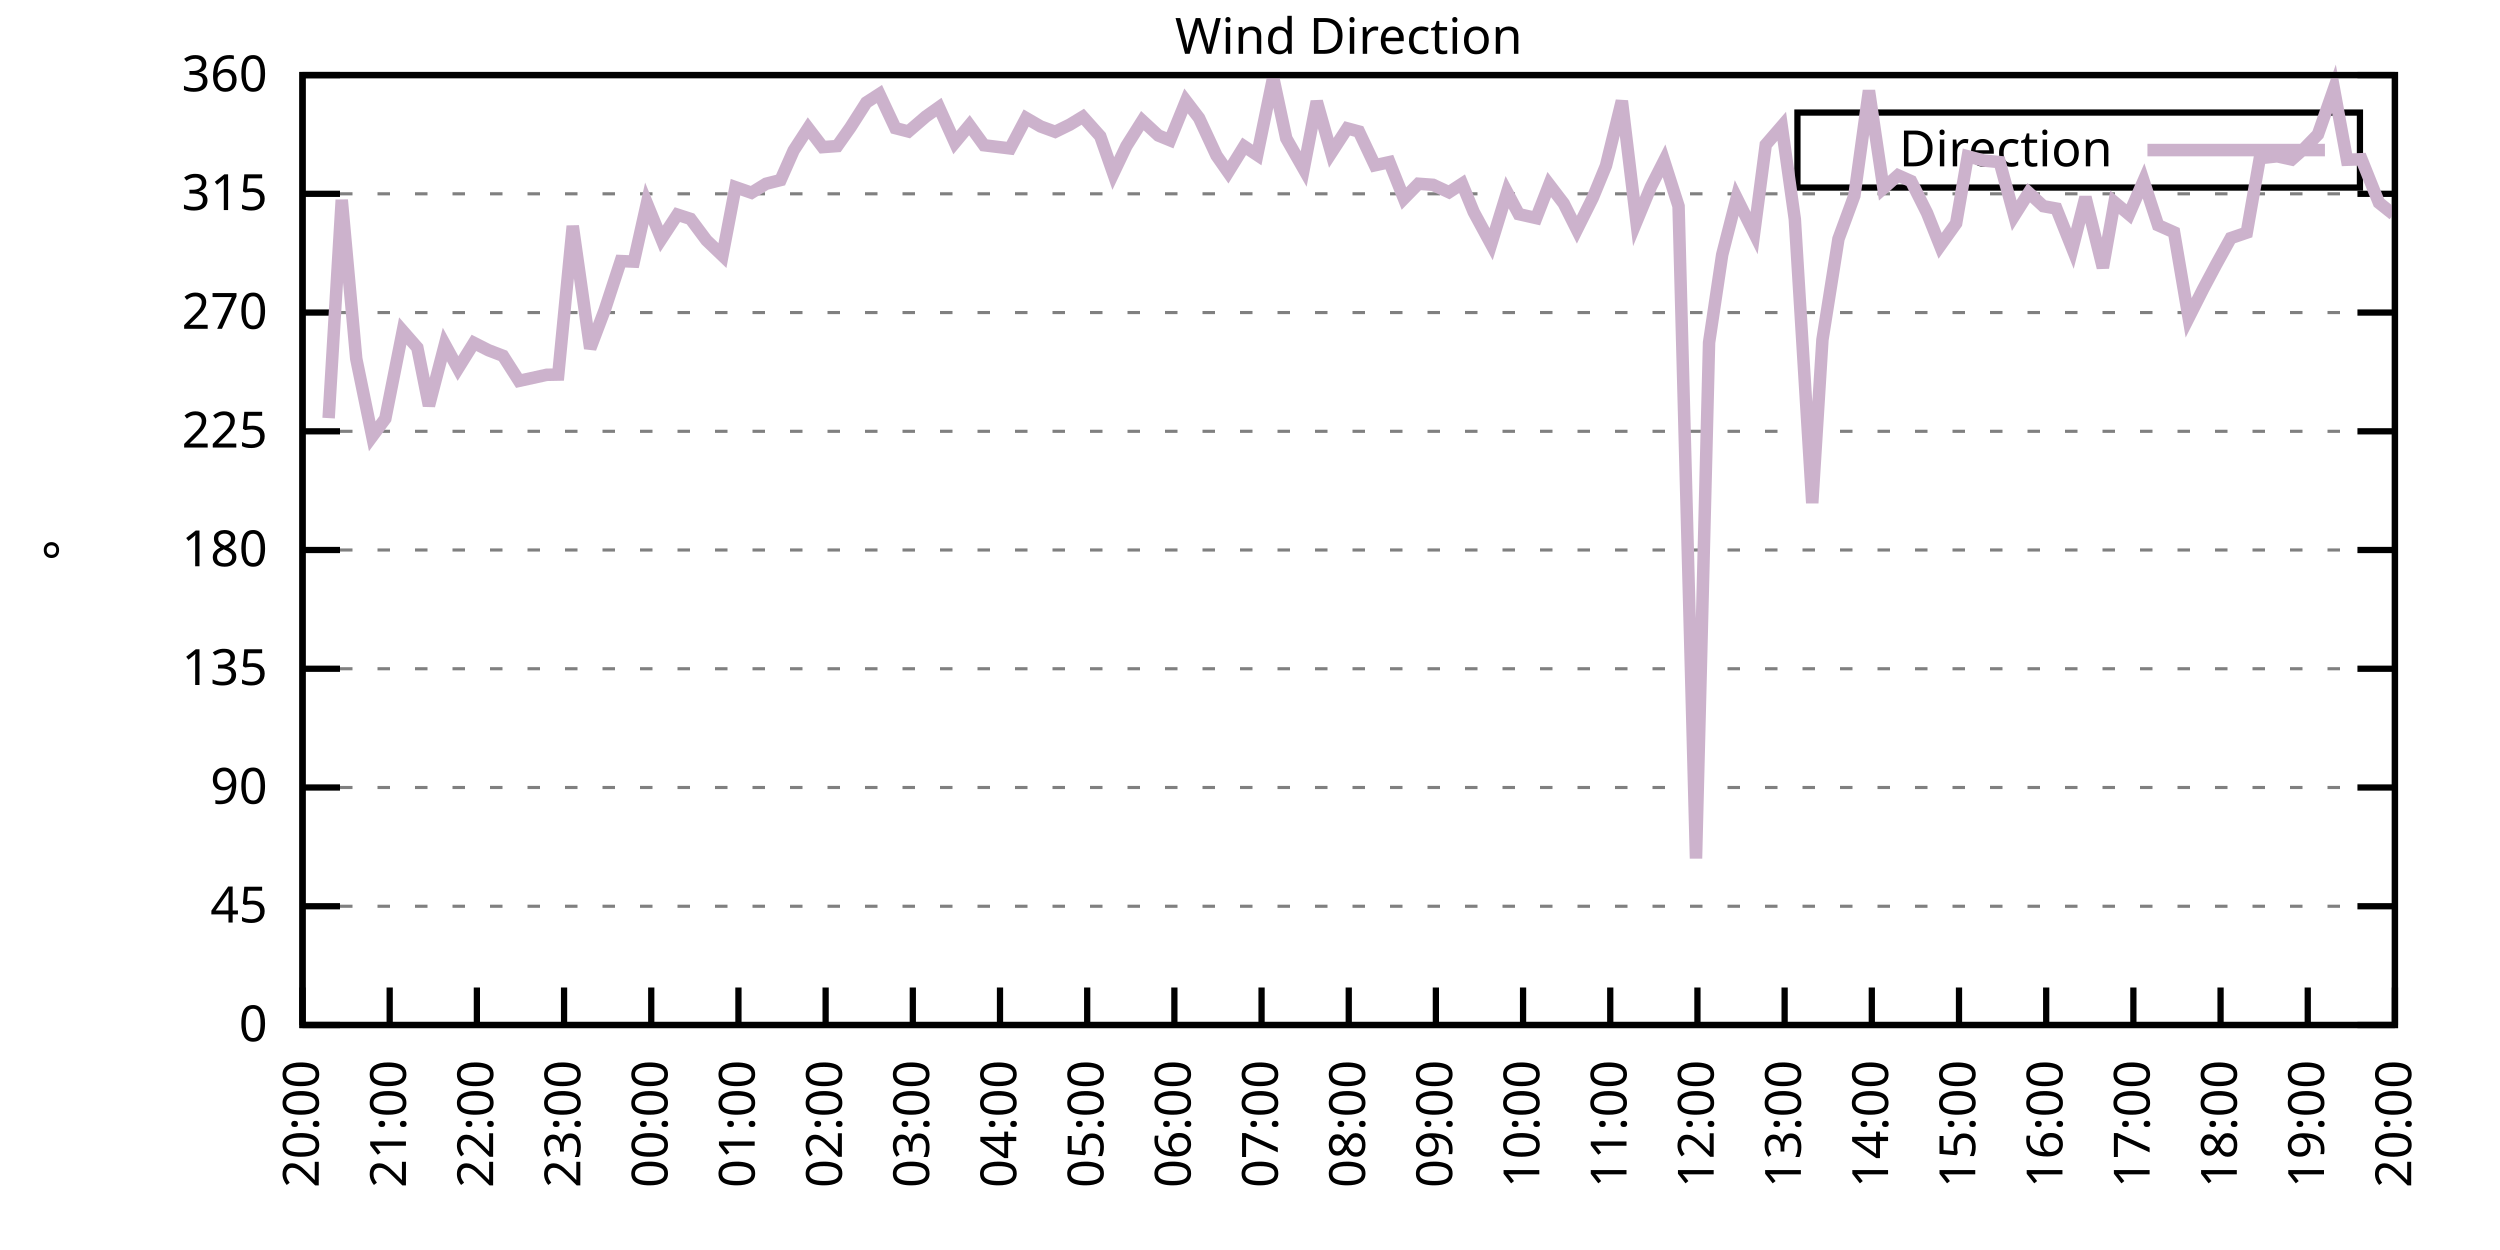
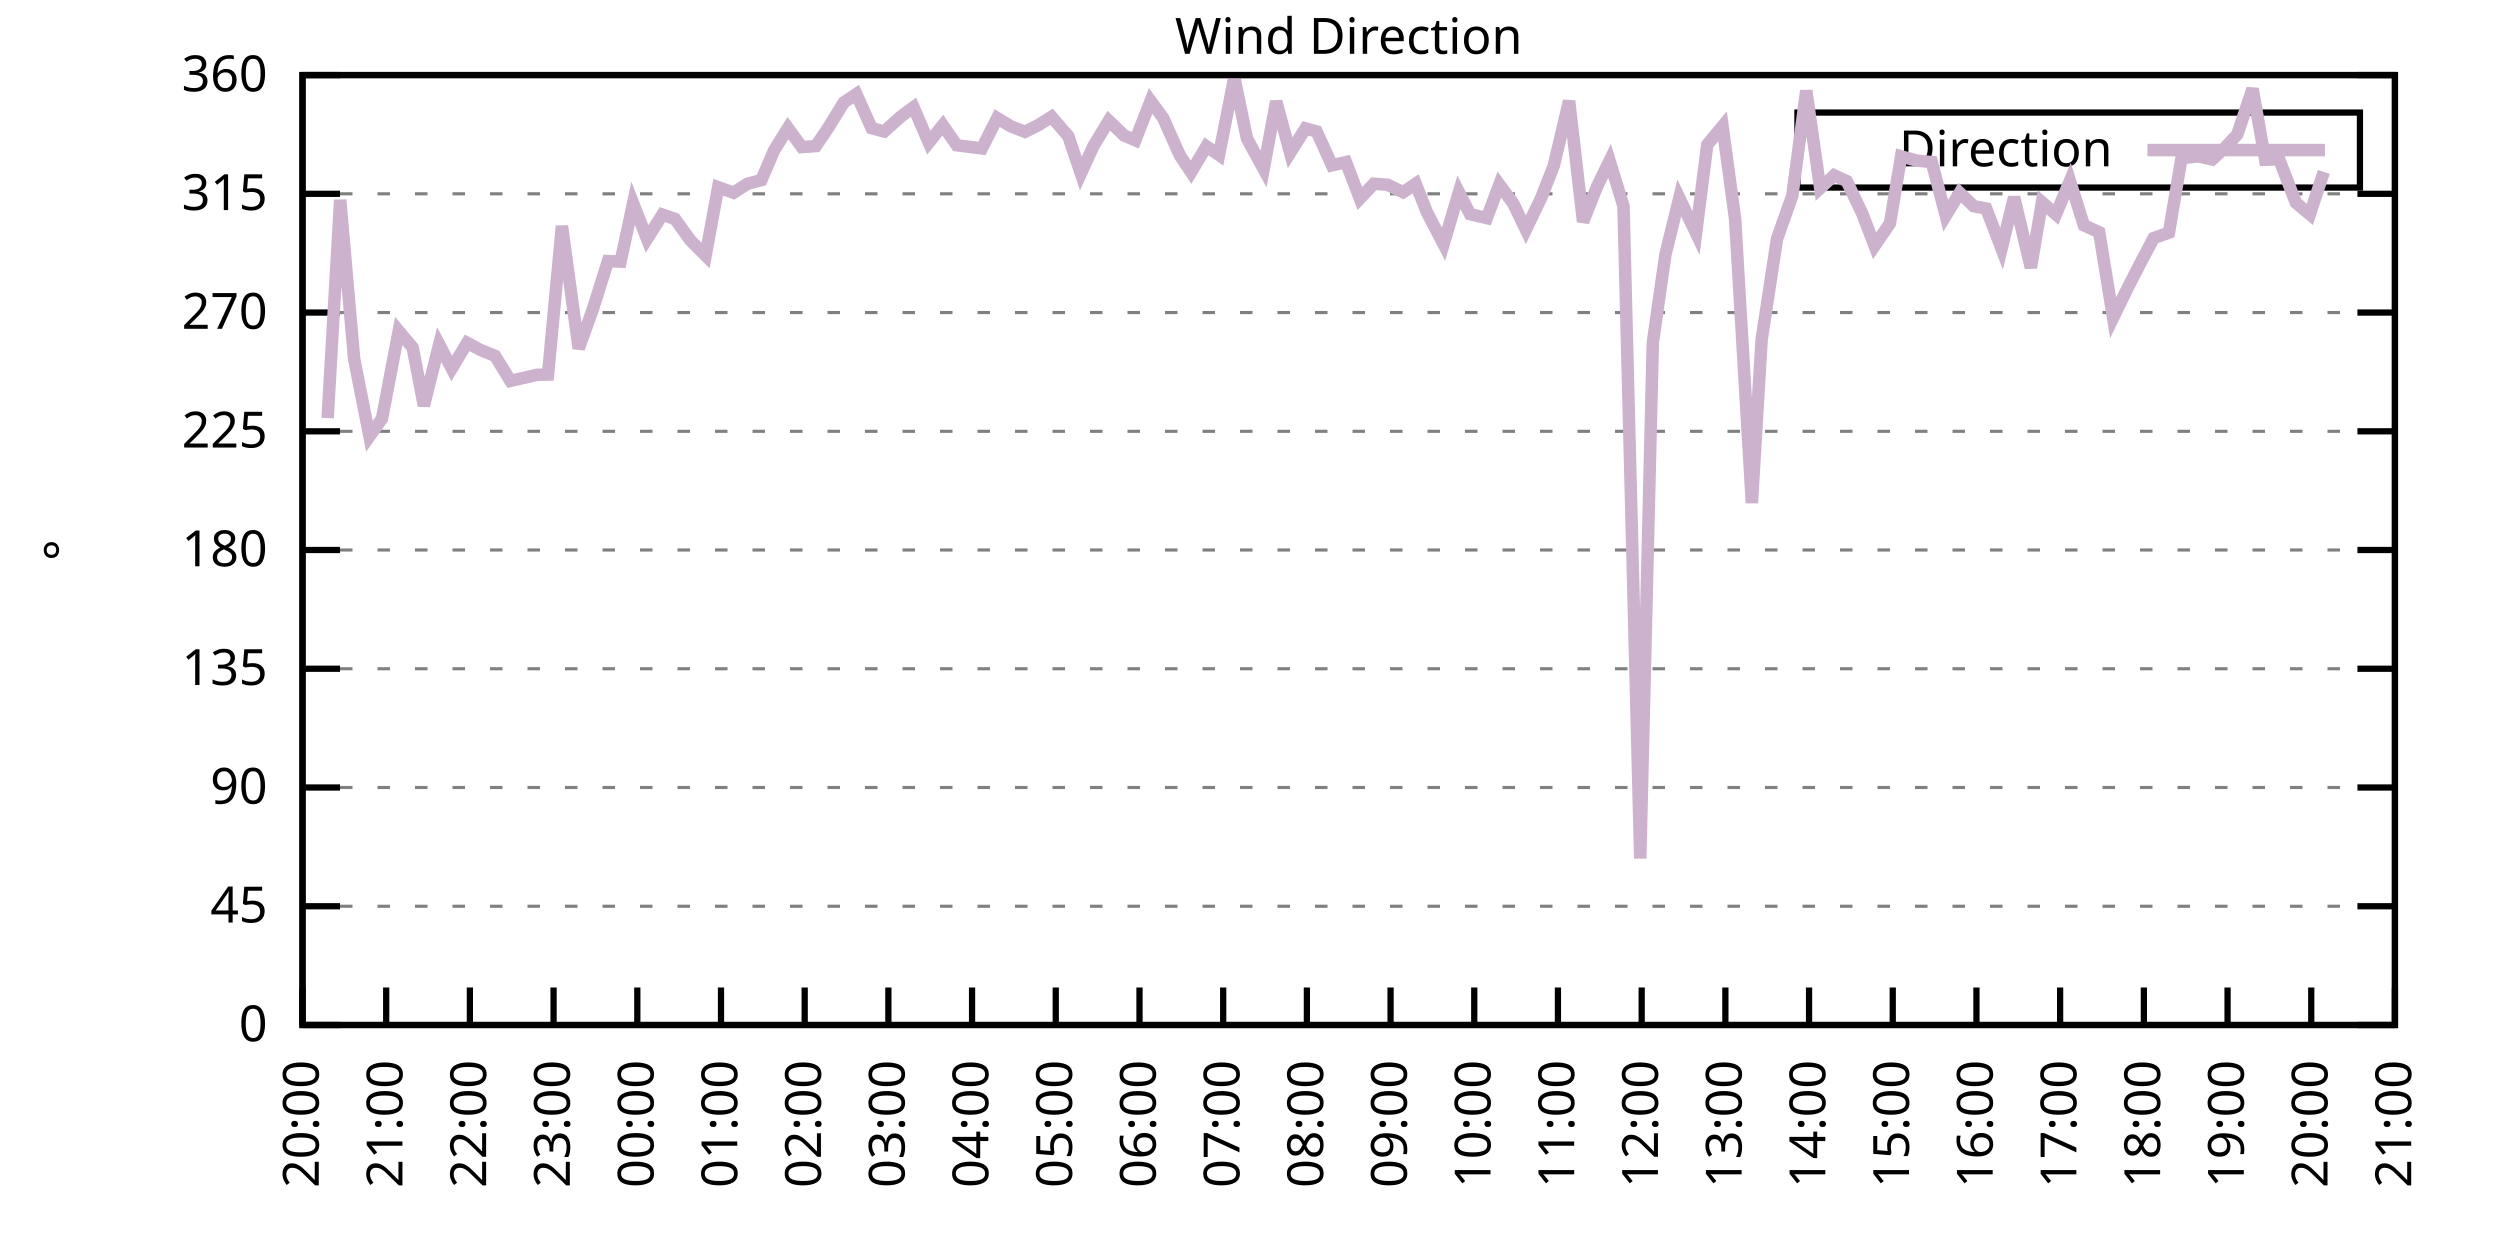
<svg xmlns="http://www.w3.org/2000/svg" xmlns:xlink="http://www.w3.org/1999/xlink" width="400" height="200" viewBox="0 0 400 200">
  <g id="gnuplot_canvas">
    <rect x="0" y="0" width="400" height="200" fill="none" />
    <defs>
      <circle id="gpDot" r="0.5" stroke-width="0.5" stroke="currentColor" />
      <path id="gpPt0" stroke-width="0.333" stroke="currentColor" d="M-1,0 h2 M0,-1 v2" />
      <path id="gpPt1" stroke-width="0.333" stroke="currentColor" d="M-1,-1 L1,1 M1,-1 L-1,1" />
      <path id="gpPt2" stroke-width="0.333" stroke="currentColor" d="M-1,0 L1,0 M0,-1 L0,1 M-1,-1 L1,1 M-1,1 L1,-1" />
      <rect id="gpPt3" stroke-width="0.333" stroke="currentColor" x="-1" y="-1" width="2" height="2" />
      <rect id="gpPt4" stroke-width="0.333" stroke="currentColor" fill="currentColor" x="-1" y="-1" width="2" height="2" />
      <circle id="gpPt5" stroke-width="0.333" stroke="currentColor" cx="0" cy="0" r="1" />
      <use xlink:href="#gpPt5" id="gpPt6" fill="currentColor" stroke="none" />
      <path id="gpPt7" stroke-width="0.333" stroke="currentColor" d="M0,-1.33 L-1.33,0.67 L1.33,0.67 z" />
      <use xlink:href="#gpPt7" id="gpPt8" fill="currentColor" stroke="none" />
      <use xlink:href="#gpPt7" id="gpPt9" stroke="currentColor" transform="rotate(180)" />
      <use xlink:href="#gpPt9" id="gpPt10" fill="currentColor" stroke="none" />
      <use xlink:href="#gpPt3" id="gpPt11" stroke="currentColor" transform="rotate(45)" />
      <use xlink:href="#gpPt11" id="gpPt12" fill="currentColor" stroke="none" />
      <path id="gpPt13" stroke-width="0.333" stroke="currentColor" d="M0,1.330 L1.265,0.411 L0.782,-1.067 L-0.782,-1.076 L-1.265,0.411 z" />
      <use xlink:href="#gpPt13" id="gpPt14" fill="currentColor" stroke="none" />
      <filter id="textbox" filterUnits="objectBoundingBox" x="0" y="0" height="1" width="1">
        <feFlood flood-color="white" flood-opacity="1" result="bgnd" />
        <feComposite in="SourceGraphic" in2="bgnd" operator="atop" />
      </filter>
      <filter id="greybox" filterUnits="objectBoundingBox" x="0" y="0" height="1" width="1">
        <feFlood flood-color="lightgrey" flood-opacity="1" result="grey" />
        <feComposite in="SourceGraphic" in2="grey" operator="atop" />
      </filter>
    </defs>
    <g fill="none" color="white" stroke="currentColor" stroke-width="1.00" stroke-linecap="butt" stroke-linejoin="miter">
</g>
    <g fill="none" color="black" stroke="currentColor" stroke-width="1.00" stroke-linecap="butt" stroke-linejoin="miter">
      <g stroke="none" shape-rendering="crispEdges">
        <polygon fill="rgb(255, 255, 255)" points="48.40,164.00 383.18,164.00 383.18,12.02 48.40,12.02 " />
      </g>
    </g>
    <g fill="none" color="black" stroke="currentColor" stroke-width="1.00" stroke-linecap="butt" stroke-linejoin="miter">
</g>
    <g fill="none" color="black" stroke="black" stroke-width="0.50" stroke-linecap="butt" stroke-linejoin="miter">
</g>
    <g fill="none" color="gray" stroke="currentColor" stroke-width="0.50" stroke-linecap="butt" stroke-linejoin="miter">
      <path stroke="gray" stroke-dasharray="2,4" class="gridline" d="M48.40,164.00 L383.19,164.00  " />
    </g>
    <g fill="none" color="gray" stroke="gray" stroke-width="1.00" stroke-linecap="butt" stroke-linejoin="miter">
</g>
    <g fill="none" color="black" stroke="currentColor" stroke-width="1.00" stroke-linecap="butt" stroke-linejoin="miter">
      <path stroke="black" d="M48.40,164.00 L54.40,164.00 M383.19,164.00 L377.19,164.00  " />
      <g transform="translate(42.80,166.60)" stroke="none" fill="black" font-family="Sans" font-size="8.00" text-anchor="end">
        <text>
          <tspan font-family="Sans"> 0</tspan>
        </text>
      </g>
    </g>
    <g fill="none" color="black" stroke="currentColor" stroke-width="1.00" stroke-linecap="butt" stroke-linejoin="miter">
</g>
    <g fill="none" color="black" stroke="black" stroke-width="0.50" stroke-linecap="butt" stroke-linejoin="miter">
</g>
    <g fill="none" color="gray" stroke="currentColor" stroke-width="0.50" stroke-linecap="butt" stroke-linejoin="miter">
      <path stroke="gray" stroke-dasharray="2,4" class="gridline" d="M48.40,145.00 L383.19,145.00  " />
    </g>
    <g fill="none" color="gray" stroke="gray" stroke-width="1.00" stroke-linecap="butt" stroke-linejoin="miter">
</g>
    <g fill="none" color="black" stroke="currentColor" stroke-width="1.00" stroke-linecap="butt" stroke-linejoin="miter">
      <path stroke="black" d="M48.40,145.00 L54.40,145.00 M383.19,145.00 L377.19,145.00  " />
      <g transform="translate(42.80,147.60)" stroke="none" fill="black" font-family="Sans" font-size="8.00" text-anchor="end">
        <text>
          <tspan font-family="Sans"> 45</tspan>
        </text>
      </g>
    </g>
    <g fill="none" color="black" stroke="currentColor" stroke-width="1.00" stroke-linecap="butt" stroke-linejoin="miter">
</g>
    <g fill="none" color="black" stroke="black" stroke-width="0.50" stroke-linecap="butt" stroke-linejoin="miter">
</g>
    <g fill="none" color="gray" stroke="currentColor" stroke-width="0.50" stroke-linecap="butt" stroke-linejoin="miter">
      <path stroke="gray" stroke-dasharray="2,4" class="gridline" d="M48.40,126.00 L383.19,126.00  " />
    </g>
    <g fill="none" color="gray" stroke="gray" stroke-width="1.00" stroke-linecap="butt" stroke-linejoin="miter">
</g>
    <g fill="none" color="black" stroke="currentColor" stroke-width="1.00" stroke-linecap="butt" stroke-linejoin="miter">
      <path stroke="black" d="M48.40,126.00 L54.40,126.00 M383.19,126.00 L377.19,126.00  " />
      <g transform="translate(42.80,128.60)" stroke="none" fill="black" font-family="Sans" font-size="8.00" text-anchor="end">
        <text>
          <tspan font-family="Sans"> 90</tspan>
        </text>
      </g>
    </g>
    <g fill="none" color="black" stroke="currentColor" stroke-width="1.00" stroke-linecap="butt" stroke-linejoin="miter">
</g>
    <g fill="none" color="black" stroke="black" stroke-width="0.50" stroke-linecap="butt" stroke-linejoin="miter">
</g>
    <g fill="none" color="gray" stroke="currentColor" stroke-width="0.50" stroke-linecap="butt" stroke-linejoin="miter">
      <path stroke="gray" stroke-dasharray="2,4" class="gridline" d="M48.40,107.00 L383.19,107.00  " />
    </g>
    <g fill="none" color="gray" stroke="gray" stroke-width="1.00" stroke-linecap="butt" stroke-linejoin="miter">
</g>
    <g fill="none" color="black" stroke="currentColor" stroke-width="1.00" stroke-linecap="butt" stroke-linejoin="miter">
      <path stroke="black" d="M48.40,107.00 L54.40,107.00 M383.19,107.00 L377.19,107.00  " />
      <g transform="translate(42.80,109.60)" stroke="none" fill="black" font-family="Sans" font-size="8.00" text-anchor="end">
        <text>
          <tspan font-family="Sans"> 135</tspan>
        </text>
      </g>
    </g>
    <g fill="none" color="black" stroke="currentColor" stroke-width="1.00" stroke-linecap="butt" stroke-linejoin="miter">
</g>
    <g fill="none" color="black" stroke="black" stroke-width="0.50" stroke-linecap="butt" stroke-linejoin="miter">
</g>
    <g fill="none" color="gray" stroke="currentColor" stroke-width="0.50" stroke-linecap="butt" stroke-linejoin="miter">
      <path stroke="gray" stroke-dasharray="2,4" class="gridline" d="M48.40,88.00 L383.19,88.00  " />
    </g>
    <g fill="none" color="gray" stroke="gray" stroke-width="1.00" stroke-linecap="butt" stroke-linejoin="miter">
</g>
    <g fill="none" color="black" stroke="currentColor" stroke-width="1.00" stroke-linecap="butt" stroke-linejoin="miter">
      <path stroke="black" d="M48.40,88.00 L54.40,88.00 M383.19,88.00 L377.19,88.00  " />
      <g transform="translate(42.80,90.60)" stroke="none" fill="black" font-family="Sans" font-size="8.00" text-anchor="end">
        <text>
          <tspan font-family="Sans"> 180</tspan>
        </text>
      </g>
    </g>
    <g fill="none" color="black" stroke="currentColor" stroke-width="1.00" stroke-linecap="butt" stroke-linejoin="miter">
</g>
    <g fill="none" color="black" stroke="black" stroke-width="0.50" stroke-linecap="butt" stroke-linejoin="miter">
</g>
    <g fill="none" color="gray" stroke="currentColor" stroke-width="0.50" stroke-linecap="butt" stroke-linejoin="miter">
      <path stroke="gray" stroke-dasharray="2,4" class="gridline" d="M48.40,69.01 L383.19,69.01  " />
    </g>
    <g fill="none" color="gray" stroke="gray" stroke-width="1.00" stroke-linecap="butt" stroke-linejoin="miter">
</g>
    <g fill="none" color="black" stroke="currentColor" stroke-width="1.00" stroke-linecap="butt" stroke-linejoin="miter">
      <path stroke="black" d="M48.40,69.01 L54.40,69.01 M383.19,69.01 L377.19,69.01  " />
      <g transform="translate(42.80,71.61)" stroke="none" fill="black" font-family="Sans" font-size="8.00" text-anchor="end">
        <text>
          <tspan font-family="Sans"> 225</tspan>
        </text>
      </g>
    </g>
    <g fill="none" color="black" stroke="currentColor" stroke-width="1.00" stroke-linecap="butt" stroke-linejoin="miter">
</g>
    <g fill="none" color="black" stroke="black" stroke-width="0.50" stroke-linecap="butt" stroke-linejoin="miter">
</g>
    <g fill="none" color="gray" stroke="currentColor" stroke-width="0.50" stroke-linecap="butt" stroke-linejoin="miter">
      <path stroke="gray" stroke-dasharray="2,4" class="gridline" d="M48.40,50.01 L383.19,50.01  " />
    </g>
    <g fill="none" color="gray" stroke="gray" stroke-width="1.00" stroke-linecap="butt" stroke-linejoin="miter">
</g>
    <g fill="none" color="black" stroke="currentColor" stroke-width="1.00" stroke-linecap="butt" stroke-linejoin="miter">
      <path stroke="black" d="M48.40,50.01 L54.40,50.01 M383.19,50.01 L377.19,50.01  " />
      <g transform="translate(42.80,52.61)" stroke="none" fill="black" font-family="Sans" font-size="8.00" text-anchor="end">
        <text>
          <tspan font-family="Sans"> 270</tspan>
        </text>
      </g>
    </g>
    <g fill="none" color="black" stroke="currentColor" stroke-width="1.00" stroke-linecap="butt" stroke-linejoin="miter">
</g>
    <g fill="none" color="black" stroke="black" stroke-width="0.50" stroke-linecap="butt" stroke-linejoin="miter">
</g>
    <g fill="none" color="gray" stroke="currentColor" stroke-width="0.50" stroke-linecap="butt" stroke-linejoin="miter">
      <path stroke="gray" stroke-dasharray="2,4" class="gridline" d="M48.40,31.01 L383.19,31.01  " />
    </g>
    <g fill="none" color="gray" stroke="gray" stroke-width="1.00" stroke-linecap="butt" stroke-linejoin="miter">
</g>
    <g fill="none" color="black" stroke="currentColor" stroke-width="1.00" stroke-linecap="butt" stroke-linejoin="miter">
      <path stroke="black" d="M48.40,31.01 L54.40,31.01 M383.19,31.01 L377.19,31.01  " />
      <g transform="translate(42.80,33.61)" stroke="none" fill="black" font-family="Sans" font-size="8.00" text-anchor="end">
        <text>
          <tspan font-family="Sans"> 315</tspan>
        </text>
      </g>
    </g>
    <g fill="none" color="black" stroke="currentColor" stroke-width="1.00" stroke-linecap="butt" stroke-linejoin="miter">
</g>
    <g fill="none" color="black" stroke="black" stroke-width="0.50" stroke-linecap="butt" stroke-linejoin="miter">
</g>
    <g fill="none" color="gray" stroke="currentColor" stroke-width="0.50" stroke-linecap="butt" stroke-linejoin="miter">
      <path stroke="gray" stroke-dasharray="2,4" class="gridline" d="M48.40,12.01 L383.19,12.01  " />
    </g>
    <g fill="none" color="gray" stroke="gray" stroke-width="1.00" stroke-linecap="butt" stroke-linejoin="miter">
</g>
    <g fill="none" color="black" stroke="currentColor" stroke-width="1.00" stroke-linecap="butt" stroke-linejoin="miter">
      <path stroke="black" d="M48.40,12.01 L54.40,12.01 M383.19,12.01 L377.19,12.01  " />
      <g transform="translate(42.80,14.61)" stroke="none" fill="black" font-family="Sans" font-size="8.00" text-anchor="end">
        <text>
          <tspan font-family="Sans"> 360</tspan>
        </text>
      </g>
    </g>
    <g fill="none" color="black" stroke="currentColor" stroke-width="1.00" stroke-linecap="butt" stroke-linejoin="miter">
      <path stroke="black" d="M48.40,164.00 L48.40,158.00  " />
      <g transform="translate(51.00,169.60) rotate(270.00)" stroke="none" fill="black" font-family="Sans" font-size="8.00" text-anchor="end">
        <text>
          <tspan font-family="Sans">20:00</tspan>
        </text>
      </g>
    </g>
    <g fill="none" color="black" stroke="currentColor" stroke-width="1.00" stroke-linecap="butt" stroke-linejoin="miter">
-       <path stroke="black" d="M62.35,164.00 L62.35,158.00  " />
-       <g transform="translate(64.95,169.60) rotate(270.00)" stroke="none" fill="black" font-family="Sans" font-size="8.00" text-anchor="end">
+       <path stroke="black" d="M61.79,164.00 L61.79,158.00  " />
+       <g transform="translate(64.39,169.60) rotate(270.00)" stroke="none" fill="black" font-family="Sans" font-size="8.00" text-anchor="end">
        <text>
          <tspan font-family="Sans">21:00</tspan>
        </text>
      </g>
    </g>
    <g fill="none" color="black" stroke="currentColor" stroke-width="1.00" stroke-linecap="butt" stroke-linejoin="miter">
-       <path stroke="black" d="M76.30,164.00 L76.30,158.00  " />
-       <g transform="translate(78.90,169.60) rotate(270.00)" stroke="none" fill="black" font-family="Sans" font-size="8.00" text-anchor="end">
+       <path stroke="black" d="M75.18,164.00 L75.18,158.00  " />
+       <g transform="translate(77.78,169.60) rotate(270.00)" stroke="none" fill="black" font-family="Sans" font-size="8.00" text-anchor="end">
        <text>
          <tspan font-family="Sans">22:00</tspan>
        </text>
      </g>
    </g>
    <g fill="none" color="black" stroke="currentColor" stroke-width="1.00" stroke-linecap="butt" stroke-linejoin="miter">
-       <path stroke="black" d="M90.25,164.00 L90.25,158.00  " />
-       <g transform="translate(92.85,169.60) rotate(270.00)" stroke="none" fill="black" font-family="Sans" font-size="8.00" text-anchor="end">
+       <path stroke="black" d="M88.57,164.00 L88.57,158.00  " />
+       <g transform="translate(91.17,169.60) rotate(270.00)" stroke="none" fill="black" font-family="Sans" font-size="8.00" text-anchor="end">
        <text>
          <tspan font-family="Sans">23:00</tspan>
        </text>
      </g>
    </g>
    <g fill="none" color="black" stroke="currentColor" stroke-width="1.00" stroke-linecap="butt" stroke-linejoin="miter">
-       <path stroke="black" d="M104.20,164.00 L104.20,158.00  " />
-       <g transform="translate(106.80,169.60) rotate(270.00)" stroke="none" fill="black" font-family="Sans" font-size="8.00" text-anchor="end">
+       <path stroke="black" d="M101.97,164.00 L101.97,158.00  " />
+       <g transform="translate(104.57,169.60) rotate(270.00)" stroke="none" fill="black" font-family="Sans" font-size="8.00" text-anchor="end">
        <text>
          <tspan font-family="Sans">00:00</tspan>
        </text>
      </g>
    </g>
    <g fill="none" color="black" stroke="currentColor" stroke-width="1.00" stroke-linecap="butt" stroke-linejoin="miter">
-       <path stroke="black" d="M118.15,164.00 L118.15,158.00  " />
-       <g transform="translate(120.75,169.60) rotate(270.00)" stroke="none" fill="black" font-family="Sans" font-size="8.00" text-anchor="end">
+       <path stroke="black" d="M115.36,164.00 L115.36,158.00  " />
+       <g transform="translate(117.96,169.60) rotate(270.00)" stroke="none" fill="black" font-family="Sans" font-size="8.00" text-anchor="end">
        <text>
          <tspan font-family="Sans">01:00</tspan>
        </text>
      </g>
    </g>
    <g fill="none" color="black" stroke="currentColor" stroke-width="1.00" stroke-linecap="butt" stroke-linejoin="miter">
-       <path stroke="black" d="M132.10,164.00 L132.10,158.00  " />
-       <g transform="translate(134.70,169.60) rotate(270.00)" stroke="none" fill="black" font-family="Sans" font-size="8.00" text-anchor="end">
+       <path stroke="black" d="M128.75,164.00 L128.75,158.00  " />
+       <g transform="translate(131.35,169.60) rotate(270.00)" stroke="none" fill="black" font-family="Sans" font-size="8.00" text-anchor="end">
        <text>
          <tspan font-family="Sans">02:00</tspan>
        </text>
      </g>
    </g>
    <g fill="none" color="black" stroke="currentColor" stroke-width="1.00" stroke-linecap="butt" stroke-linejoin="miter">
-       <path stroke="black" d="M146.05,164.00 L146.05,158.00  " />
-       <g transform="translate(148.65,169.60) rotate(270.00)" stroke="none" fill="black" font-family="Sans" font-size="8.00" text-anchor="end">
+       <path stroke="black" d="M142.14,164.00 L142.14,158.00  " />
+       <g transform="translate(144.74,169.60) rotate(270.00)" stroke="none" fill="black" font-family="Sans" font-size="8.00" text-anchor="end">
        <text>
          <tspan font-family="Sans">03:00</tspan>
        </text>
      </g>
    </g>
    <g fill="none" color="black" stroke="currentColor" stroke-width="1.00" stroke-linecap="butt" stroke-linejoin="miter">
-       <path stroke="black" d="M160.00,164.00 L160.00,158.00  " />
-       <g transform="translate(162.60,169.60) rotate(270.00)" stroke="none" fill="black" font-family="Sans" font-size="8.00" text-anchor="end">
+       <path stroke="black" d="M155.53,164.00 L155.53,158.00  " />
+       <g transform="translate(158.13,169.60) rotate(270.00)" stroke="none" fill="black" font-family="Sans" font-size="8.00" text-anchor="end">
        <text>
          <tspan font-family="Sans">04:00</tspan>
        </text>
      </g>
    </g>
    <g fill="none" color="black" stroke="currentColor" stroke-width="1.00" stroke-linecap="butt" stroke-linejoin="miter">
-       <path stroke="black" d="M173.95,164.00 L173.95,158.00  " />
-       <g transform="translate(176.55,169.60) rotate(270.00)" stroke="none" fill="black" font-family="Sans" font-size="8.00" text-anchor="end">
+       <path stroke="black" d="M168.92,164.00 L168.92,158.00  " />
+       <g transform="translate(171.52,169.60) rotate(270.00)" stroke="none" fill="black" font-family="Sans" font-size="8.00" text-anchor="end">
        <text>
          <tspan font-family="Sans">05:00</tspan>
        </text>
      </g>
    </g>
    <g fill="none" color="black" stroke="currentColor" stroke-width="1.00" stroke-linecap="butt" stroke-linejoin="miter">
-       <path stroke="black" d="M187.90,164.00 L187.90,158.00  " />
-       <g transform="translate(190.50,169.60) rotate(270.00)" stroke="none" fill="black" font-family="Sans" font-size="8.00" text-anchor="end">
+       <path stroke="black" d="M182.32,164.00 L182.32,158.00  " />
+       <g transform="translate(184.92,169.60) rotate(270.00)" stroke="none" fill="black" font-family="Sans" font-size="8.00" text-anchor="end">
        <text>
          <tspan font-family="Sans">06:00</tspan>
        </text>
      </g>
    </g>
    <g fill="none" color="black" stroke="currentColor" stroke-width="1.00" stroke-linecap="butt" stroke-linejoin="miter">
-       <path stroke="black" d="M201.85,164.00 L201.85,158.00  " />
-       <g transform="translate(204.45,169.60) rotate(270.00)" stroke="none" fill="black" font-family="Sans" font-size="8.00" text-anchor="end">
+       <path stroke="black" d="M195.71,164.00 L195.71,158.00  " />
+       <g transform="translate(198.31,169.60) rotate(270.00)" stroke="none" fill="black" font-family="Sans" font-size="8.00" text-anchor="end">
        <text>
          <tspan font-family="Sans">07:00</tspan>
        </text>
      </g>
    </g>
    <g fill="none" color="black" stroke="currentColor" stroke-width="1.00" stroke-linecap="butt" stroke-linejoin="miter">
-       <path stroke="black" d="M215.80,164.00 L215.80,158.00  " />
-       <g transform="translate(218.40,169.60) rotate(270.00)" stroke="none" fill="black" font-family="Sans" font-size="8.00" text-anchor="end">
+       <path stroke="black" d="M209.10,164.00 L209.10,158.00  " />
+       <g transform="translate(211.70,169.60) rotate(270.00)" stroke="none" fill="black" font-family="Sans" font-size="8.00" text-anchor="end">
        <text>
          <tspan font-family="Sans">08:00</tspan>
        </text>
      </g>
    </g>
    <g fill="none" color="black" stroke="currentColor" stroke-width="1.00" stroke-linecap="butt" stroke-linejoin="miter">
-       <path stroke="black" d="M229.74,164.00 L229.74,158.00  " />
-       <g transform="translate(232.34,169.60) rotate(270.00)" stroke="none" fill="black" font-family="Sans" font-size="8.00" text-anchor="end">
+       <path stroke="black" d="M222.49,164.00 L222.49,158.00  " />
+       <g transform="translate(225.09,169.60) rotate(270.00)" stroke="none" fill="black" font-family="Sans" font-size="8.00" text-anchor="end">
        <text>
          <tspan font-family="Sans">09:00</tspan>
        </text>
      </g>
    </g>
    <g fill="none" color="black" stroke="currentColor" stroke-width="1.00" stroke-linecap="butt" stroke-linejoin="miter">
-       <path stroke="black" d="M243.69,164.00 L243.69,158.00  " />
-       <g transform="translate(246.29,169.60) rotate(270.00)" stroke="none" fill="black" font-family="Sans" font-size="8.00" text-anchor="end">
+       <path stroke="black" d="M235.88,164.00 L235.88,158.00  " />
+       <g transform="translate(238.48,169.60) rotate(270.00)" stroke="none" fill="black" font-family="Sans" font-size="8.00" text-anchor="end">
        <text>
          <tspan font-family="Sans">10:00</tspan>
        </text>
      </g>
    </g>
    <g fill="none" color="black" stroke="currentColor" stroke-width="1.00" stroke-linecap="butt" stroke-linejoin="miter">
-       <path stroke="black" d="M257.64,164.00 L257.64,158.00  " />
-       <g transform="translate(260.24,169.60) rotate(270.00)" stroke="none" fill="black" font-family="Sans" font-size="8.00" text-anchor="end">
+       <path stroke="black" d="M249.27,164.00 L249.27,158.00  " />
+       <g transform="translate(251.87,169.60) rotate(270.00)" stroke="none" fill="black" font-family="Sans" font-size="8.00" text-anchor="end">
        <text>
          <tspan font-family="Sans">11:00</tspan>
        </text>
      </g>
    </g>
    <g fill="none" color="black" stroke="currentColor" stroke-width="1.00" stroke-linecap="butt" stroke-linejoin="miter">
-       <path stroke="black" d="M271.59,164.00 L271.59,158.00  " />
-       <g transform="translate(274.19,169.60) rotate(270.00)" stroke="none" fill="black" font-family="Sans" font-size="8.00" text-anchor="end">
+       <path stroke="black" d="M262.67,164.00 L262.67,158.00  " />
+       <g transform="translate(265.27,169.60) rotate(270.00)" stroke="none" fill="black" font-family="Sans" font-size="8.00" text-anchor="end">
        <text>
          <tspan font-family="Sans">12:00</tspan>
        </text>
      </g>
    </g>
    <g fill="none" color="black" stroke="currentColor" stroke-width="1.00" stroke-linecap="butt" stroke-linejoin="miter">
-       <path stroke="black" d="M285.54,164.00 L285.54,158.00  " />
-       <g transform="translate(288.14,169.60) rotate(270.00)" stroke="none" fill="black" font-family="Sans" font-size="8.00" text-anchor="end">
+       <path stroke="black" d="M276.06,164.00 L276.06,158.00  " />
+       <g transform="translate(278.66,169.60) rotate(270.00)" stroke="none" fill="black" font-family="Sans" font-size="8.00" text-anchor="end">
        <text>
          <tspan font-family="Sans">13:00</tspan>
        </text>
      </g>
    </g>
    <g fill="none" color="black" stroke="currentColor" stroke-width="1.00" stroke-linecap="butt" stroke-linejoin="miter">
-       <path stroke="black" d="M299.49,164.00 L299.49,158.00  " />
-       <g transform="translate(302.09,169.60) rotate(270.00)" stroke="none" fill="black" font-family="Sans" font-size="8.00" text-anchor="end">
+       <path stroke="black" d="M289.45,164.00 L289.45,158.00  " />
+       <g transform="translate(292.05,169.60) rotate(270.00)" stroke="none" fill="black" font-family="Sans" font-size="8.00" text-anchor="end">
        <text>
          <tspan font-family="Sans">14:00</tspan>
        </text>
      </g>
    </g>
    <g fill="none" color="black" stroke="currentColor" stroke-width="1.00" stroke-linecap="butt" stroke-linejoin="miter">
-       <path stroke="black" d="M313.44,164.00 L313.44,158.00  " />
-       <g transform="translate(316.04,169.60) rotate(270.00)" stroke="none" fill="black" font-family="Sans" font-size="8.00" text-anchor="end">
+       <path stroke="black" d="M302.84,164.00 L302.84,158.00  " />
+       <g transform="translate(305.44,169.60) rotate(270.00)" stroke="none" fill="black" font-family="Sans" font-size="8.00" text-anchor="end">
        <text>
          <tspan font-family="Sans">15:00</tspan>
        </text>
      </g>
    </g>
    <g fill="none" color="black" stroke="currentColor" stroke-width="1.00" stroke-linecap="butt" stroke-linejoin="miter">
-       <path stroke="black" d="M327.39,164.00 L327.39,158.00  " />
-       <g transform="translate(329.99,169.60) rotate(270.00)" stroke="none" fill="black" font-family="Sans" font-size="8.00" text-anchor="end">
+       <path stroke="black" d="M316.23,164.00 L316.23,158.00  " />
+       <g transform="translate(318.83,169.60) rotate(270.00)" stroke="none" fill="black" font-family="Sans" font-size="8.00" text-anchor="end">
        <text>
          <tspan font-family="Sans">16:00</tspan>
        </text>
      </g>
    </g>
    <g fill="none" color="black" stroke="currentColor" stroke-width="1.00" stroke-linecap="butt" stroke-linejoin="miter">
-       <path stroke="black" d="M341.34,164.00 L341.34,158.00  " />
-       <g transform="translate(343.94,169.60) rotate(270.00)" stroke="none" fill="black" font-family="Sans" font-size="8.00" text-anchor="end">
+       <path stroke="black" d="M329.62,164.00 L329.62,158.00  " />
+       <g transform="translate(332.22,169.60) rotate(270.00)" stroke="none" fill="black" font-family="Sans" font-size="8.00" text-anchor="end">
        <text>
          <tspan font-family="Sans">17:00</tspan>
        </text>
      </g>
    </g>
    <g fill="none" color="black" stroke="currentColor" stroke-width="1.00" stroke-linecap="butt" stroke-linejoin="miter">
-       <path stroke="black" d="M355.29,164.00 L355.29,158.00  " />
-       <g transform="translate(357.89,169.60) rotate(270.00)" stroke="none" fill="black" font-family="Sans" font-size="8.00" text-anchor="end">
+       <path stroke="black" d="M343.02,164.00 L343.02,158.00  " />
+       <g transform="translate(345.62,169.60) rotate(270.00)" stroke="none" fill="black" font-family="Sans" font-size="8.00" text-anchor="end">
        <text>
          <tspan font-family="Sans">18:00</tspan>
        </text>
      </g>
    </g>
    <g fill="none" color="black" stroke="currentColor" stroke-width="1.00" stroke-linecap="butt" stroke-linejoin="miter">
-       <path stroke="black" d="M369.24,164.00 L369.24,158.00  " />
-       <g transform="translate(371.84,169.60) rotate(270.00)" stroke="none" fill="black" font-family="Sans" font-size="8.00" text-anchor="end">
+       <path stroke="black" d="M356.41,164.00 L356.41,158.00  " />
+       <g transform="translate(359.01,169.60) rotate(270.00)" stroke="none" fill="black" font-family="Sans" font-size="8.00" text-anchor="end">
        <text>
          <tspan font-family="Sans">19:00</tspan>
+         </text>
+       </g>
+     </g>
+     <g fill="none" color="black" stroke="currentColor" stroke-width="1.00" stroke-linecap="butt" stroke-linejoin="miter">
+       <path stroke="black" d="M369.80,164.00 L369.80,158.00  " />
+       <g transform="translate(372.40,169.60) rotate(270.00)" stroke="none" fill="black" font-family="Sans" font-size="8.00" text-anchor="end">
+         <text>
+           <tspan font-family="Sans">20:00</tspan>
        </text>
      </g>
    </g>
    <g fill="none" color="black" stroke="currentColor" stroke-width="1.00" stroke-linecap="butt" stroke-linejoin="miter">
      <path stroke="black" d="M383.19,164.00 L383.19,158.00  " />
      <g transform="translate(385.79,169.60) rotate(270.00)" stroke="none" fill="black" font-family="Sans" font-size="8.00" text-anchor="end">
        <text>
-           <tspan font-family="Sans">20:00</tspan>
+           <tspan font-family="Sans">21:00</tspan>
        </text>
      </g>
    </g>
    <g fill="none" color="black" stroke="currentColor" stroke-width="1.00" stroke-linecap="butt" stroke-linejoin="miter">
</g>
    <g fill="none" color="black" stroke="currentColor" stroke-width="1.00" stroke-linecap="butt" stroke-linejoin="miter">
      <path stroke="black" d="M48.40,12.01 L48.40,164.00 L383.19,164.00 L383.19,12.01 L48.40,12.01 Z  " />
    </g>
    <g fill="none" color="black" stroke="currentColor" stroke-width="1.00" stroke-linecap="butt" stroke-linejoin="miter">
</g>
    <g fill="none" color="black" stroke="currentColor" stroke-width="1.00" stroke-linecap="butt" stroke-linejoin="miter">
      <path stroke="black" d="M287.59,30.01 L287.59,18.01 L377.59,18.01 L377.59,30.01 L287.59,30.01 Z  " />
    </g>
    <g id="Wind_direction_plot_1">
      <g fill="none" color="white" stroke="black" stroke-width="2.00" stroke-linecap="butt" stroke-linejoin="miter">
</g>
      <g fill="none" color="black" stroke="currentColor" stroke-width="2.00" stroke-linecap="butt" stroke-linejoin="miter">
        <g transform="translate(337.99,26.61)" stroke="none" fill="black" font-family="Sans" font-size="8.00" text-anchor="end">
          <text>
            <tspan font-family="Sans">Direction</tspan>
          </text>
        </g>
      </g>
      <g fill="none" color="black" stroke="currentColor" stroke-width="2.00" stroke-linecap="butt" stroke-linejoin="miter">
-         <path stroke="rgb(204, 178, 204)" d="M343.59,24.01 L371.99,24.01 M52.58,66.90 L54.68,31.98 L57.00,57.40 L59.56,69.81 L61.65,66.98 L64.44,52.96   L66.77,55.62 L68.63,64.91 L71.18,55.12 L73.28,58.96 L75.83,54.86 L78.16,56.04 L80.48,56.93 L83.04,60.94   L87.46,59.97 L89.32,59.93 L91.64,36.16 L94.43,55.75 L96.76,49.59 L99.32,41.77 L101.41,41.86 L103.50,32.53   L105.83,38.23 L108.38,34.34 L110.48,35.02 L113.03,38.44 L115.59,40.89 L117.68,29.95 L120.24,30.84 L122.57,29.40   L124.89,28.81 L126.98,24.08 L129.31,20.50 L131.63,23.54 L133.96,23.37 L136.05,20.41 L138.61,16.40 L140.70,15.05   L143.26,20.50 L145.35,21.04 L148.14,18.64 L150.23,17.16 L152.79,22.82 L155.11,20.03 L157.44,23.24 L161.62,23.75   L164.18,18.89 L166.51,20.24 L168.83,21.09 L171.16,19.95 L173.25,18.68 L176.04,21.80 L178.13,27.76 L180.22,23.37   L182.78,19.31 L185.34,21.68 L187.20,22.44 L189.76,16.15 L191.85,18.89 L194.64,24.89 L196.50,27.55 L199.06,23.41   L201.15,24.80 L203.71,12.39 L205.80,22.14 L208.59,27.04 L210.68,16.23 L213.01,24.46 L215.56,20.54 L217.42,21.04   L219.98,26.45 L222.30,25.94 L224.63,31.77 L226.95,29.40 L229.28,29.57 L231.84,30.76 L233.93,29.40 L235.79,33.92   L238.58,39.07 L241.14,30.76 L243.00,34.26 L245.79,34.89 L247.88,29.53 L250.20,32.57 L252.30,36.75 L254.85,31.64   L256.95,26.53 L259.50,16.15 L261.83,35.48 L264.15,29.87 L266.25,25.73 L268.57,32.99 L271.36,137.36 L273.45,54.82   L275.55,40.76 L277.87,31.68 L280.66,37.30 L282.52,23.16 L285.08,20.20 L287.17,35.06 L289.96,80.49 L291.59,54.36   L294.15,38.23 L296.70,31.30 L299.03,14.50 L301.35,30.12 L303.68,28.05 L305.77,28.98 L308.33,34.09 L310.42,39.33   L312.98,35.74 L314.84,25.01 L317.39,25.69 L319.95,25.94 L322.28,34.51 L324.60,30.84 L326.93,32.99 L329.02,33.37   L331.58,39.79 L333.67,31.56 L336.46,42.83 L338.32,32.36 L340.64,34.30 L342.97,28.94 L345.29,36.03 L347.85,37.17   L350.18,50.85 L352.50,46.25 L354.59,42.32 L356.92,38.10 L359.48,37.22 L361.57,25.31 L364.36,25.01 L366.68,25.52   L368.78,23.66 L370.87,21.51 L373.43,14.21 L375.52,25.56 L377.84,25.48 L380.63,32.44 L382.96,34.30  " />
+         <path stroke="rgb(204, 178, 204)" d="M343.59,24.01 L371.99,24.01 M52.42,66.90 L54.43,31.98 L56.66,57.40 L59.11,69.81 L61.12,66.98 L63.80,52.96   L66.03,55.62 L67.82,64.91 L70.27,55.12 L72.28,58.96 L74.74,54.86 L76.97,56.04 L79.20,56.93 L81.66,60.94   L85.90,59.97 L87.68,59.93 L89.91,36.16 L92.59,55.75 L94.82,49.59 L97.28,41.77 L99.29,41.86 L101.30,32.53   L103.53,38.23 L105.98,34.34 L107.99,35.02 L110.45,38.44 L112.90,40.89 L114.91,29.95 L117.37,30.84 L119.60,29.40   L121.83,28.81 L123.84,24.08 L126.07,20.50 L128.30,23.54 L130.54,23.37 L132.54,20.41 L135.00,16.40 L137.01,15.05   L139.46,20.50 L141.47,21.04 L144.15,18.64 L146.16,17.16 L148.61,22.82 L150.85,20.03 L153.08,23.24 L157.10,23.75   L159.55,18.89 L161.78,20.24 L164.01,21.09 L166.25,19.95 L168.25,18.68 L170.93,21.80 L172.94,27.76 L174.95,23.37   L177.41,19.31 L179.86,21.68 L181.65,22.44 L184.10,16.15 L186.11,18.89 L188.79,24.89 L190.57,27.55 L193.03,23.41   L195.04,24.80 L197.49,12.39 L199.50,22.14 L202.18,27.04 L204.19,16.23 L206.42,24.46 L208.88,20.54 L210.66,21.04   L213.12,26.45 L215.35,25.94 L217.58,31.77 L219.81,29.40 L222.04,29.57 L224.50,30.76 L226.51,29.40 L228.29,33.92   L230.97,39.07 L233.43,30.76 L235.21,34.26 L237.89,34.89 L239.90,29.53 L242.13,32.57 L244.14,36.75 L246.60,31.64   L248.60,26.53 L251.06,16.15 L253.29,35.48 L255.52,29.87 L257.53,25.73 L259.76,32.99 L262.44,137.36 L264.45,54.82   L266.46,40.76 L268.69,31.68 L271.37,37.30 L273.16,23.16 L275.61,20.20 L277.62,35.06 L280.30,80.49 L281.86,54.36   L284.32,38.23 L286.77,31.30 L289.00,14.50 L291.23,30.12 L293.47,28.05 L295.48,28.98 L297.93,34.09 L299.94,39.33   L302.39,35.74 L304.18,25.01 L306.63,25.69 L309.09,25.94 L311.32,34.51 L313.55,30.84 L315.79,32.99 L317.79,33.37   L320.25,39.79 L322.26,31.56 L324.94,42.83 L326.72,32.36 L328.95,34.30 L331.19,28.94 L333.42,36.03 L335.87,37.17   L338.10,50.85 L340.34,46.25 L342.35,42.32 L344.58,38.10 L347.03,37.22 L349.04,25.31 L351.72,25.01 L353.95,25.52   L355.96,23.66 L357.97,21.51 L360.42,14.21 L362.43,25.56 L364.66,25.48 L367.34,32.44 L369.58,34.30 L371.81,27.50    " />
      </g>
    </g>
    <g fill="none" color="black" stroke="currentColor" stroke-width="2.00" stroke-linecap="butt" stroke-linejoin="miter">
</g>
    <g fill="none" color="black" stroke="black" stroke-width="1.00" stroke-linecap="butt" stroke-linejoin="miter">
</g>
    <g fill="none" color="black" stroke="currentColor" stroke-width="1.00" stroke-linecap="butt" stroke-linejoin="miter">
      <path stroke="black" d="M48.40,12.01 L48.40,164.00 L383.19,164.00 L383.19,12.01 L48.40,12.01 Z  " />
      <g transform="translate(12.80,88.01) rotate(270.00)" stroke="none" fill="black" font-family="Sans" font-size="8.00" text-anchor="middle">
        <text>
          <tspan font-family="Sans">°</tspan>
        </text>
      </g>
    </g>
    <g fill="none" color="black" stroke="currentColor" stroke-width="1.00" stroke-linecap="butt" stroke-linejoin="miter">
</g>
    <g fill="none" color="black" stroke="currentColor" stroke-width="1.00" stroke-linecap="butt" stroke-linejoin="miter">
      <g transform="translate(215.79,8.61)" stroke="none" fill="black" font-family="Sans" font-size="8.00" text-anchor="middle">
        <text>
          <tspan font-family="Sans">Wind Direction</tspan>
        </text>
      </g>
    </g>
    <g fill="none" color="black" stroke="currentColor" stroke-width="1.00" stroke-linecap="butt" stroke-linejoin="miter">
</g>
  </g>
</svg>
